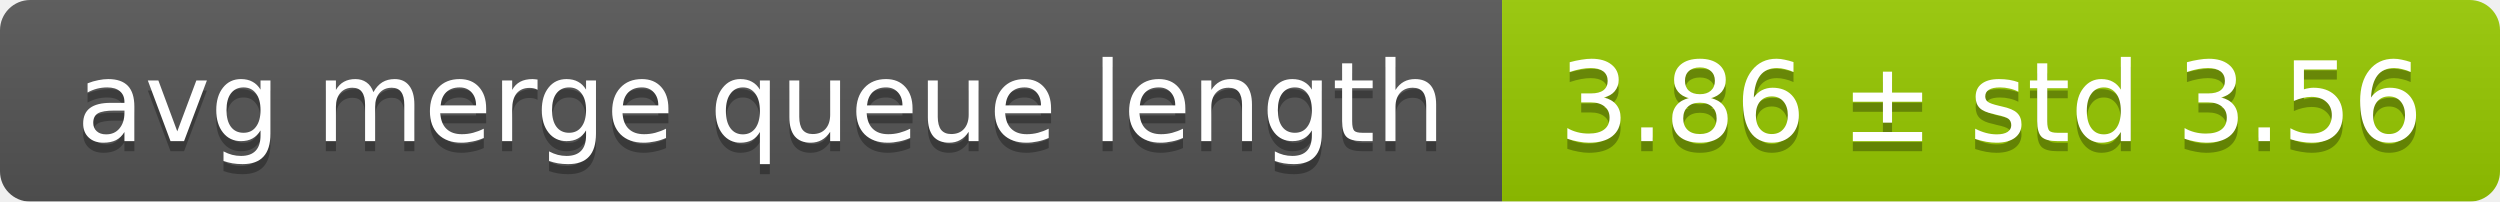
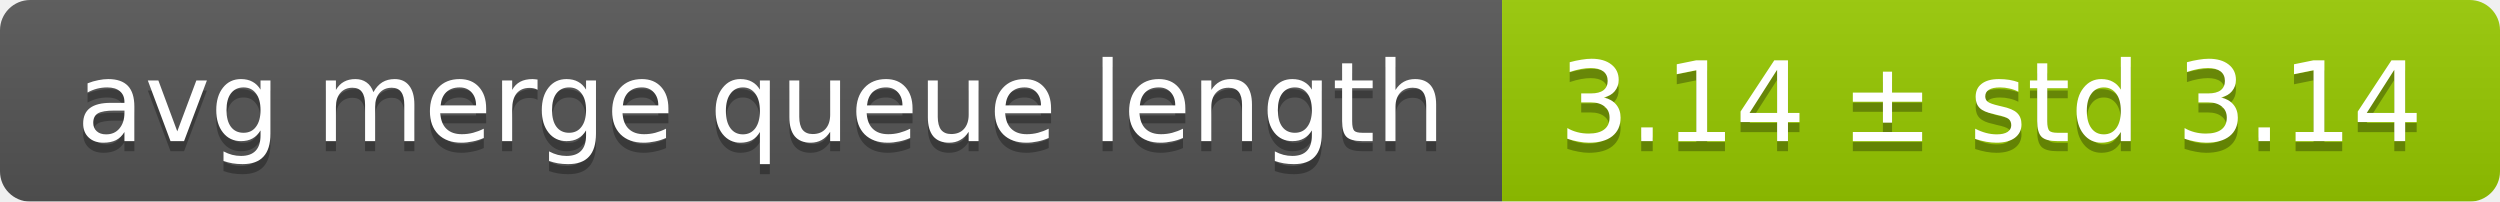
<svg xmlns="http://www.w3.org/2000/svg" width="248" height="20">
  <linearGradient id="smooth" x2="0" y2="100%">
    <stop offset="0" stop-color="#bbb" stop-opacity=".1" />
    <stop offset="1" stop-opacity=".1" />
  </linearGradient>
  <mask id="round">
    <rect width="248" height="20" rx="3" fill="#fff" />
  </mask>
  <g mask="url(#round)">
    <rect width="149" height="20" fill="#555" />
    <rect x="149" width="99" height="20" fill="#97ca00" />
    <rect width="248" height="20" fill="url(#smooth)" />
  </g>
  <g fill="#fff" text-anchor="middle" font-family="DejaVu Sans,Verdana,Geneva,sans-serif" font-size="11">
    <text x="75.5" y="15" fill="#010101" fill-opacity=".3">avg merge queue length</text>
    <text x="75.5" y="14">avg merge queue length</text>
-     <text x="197.5" y="15" fill="#010101" fill-opacity=".3">3.86 ± std 3.56</text>
-     <text x="197.5" y="14">3.86 ± std 3.56</text>
+     <text x="197.5" y="15" fill="#010101" fill-opacity=".3">3.14 ± std 3.14</text>
+     <text x="197.5" y="14">3.14 ± std 3.14</text>
  </g>
</svg>
